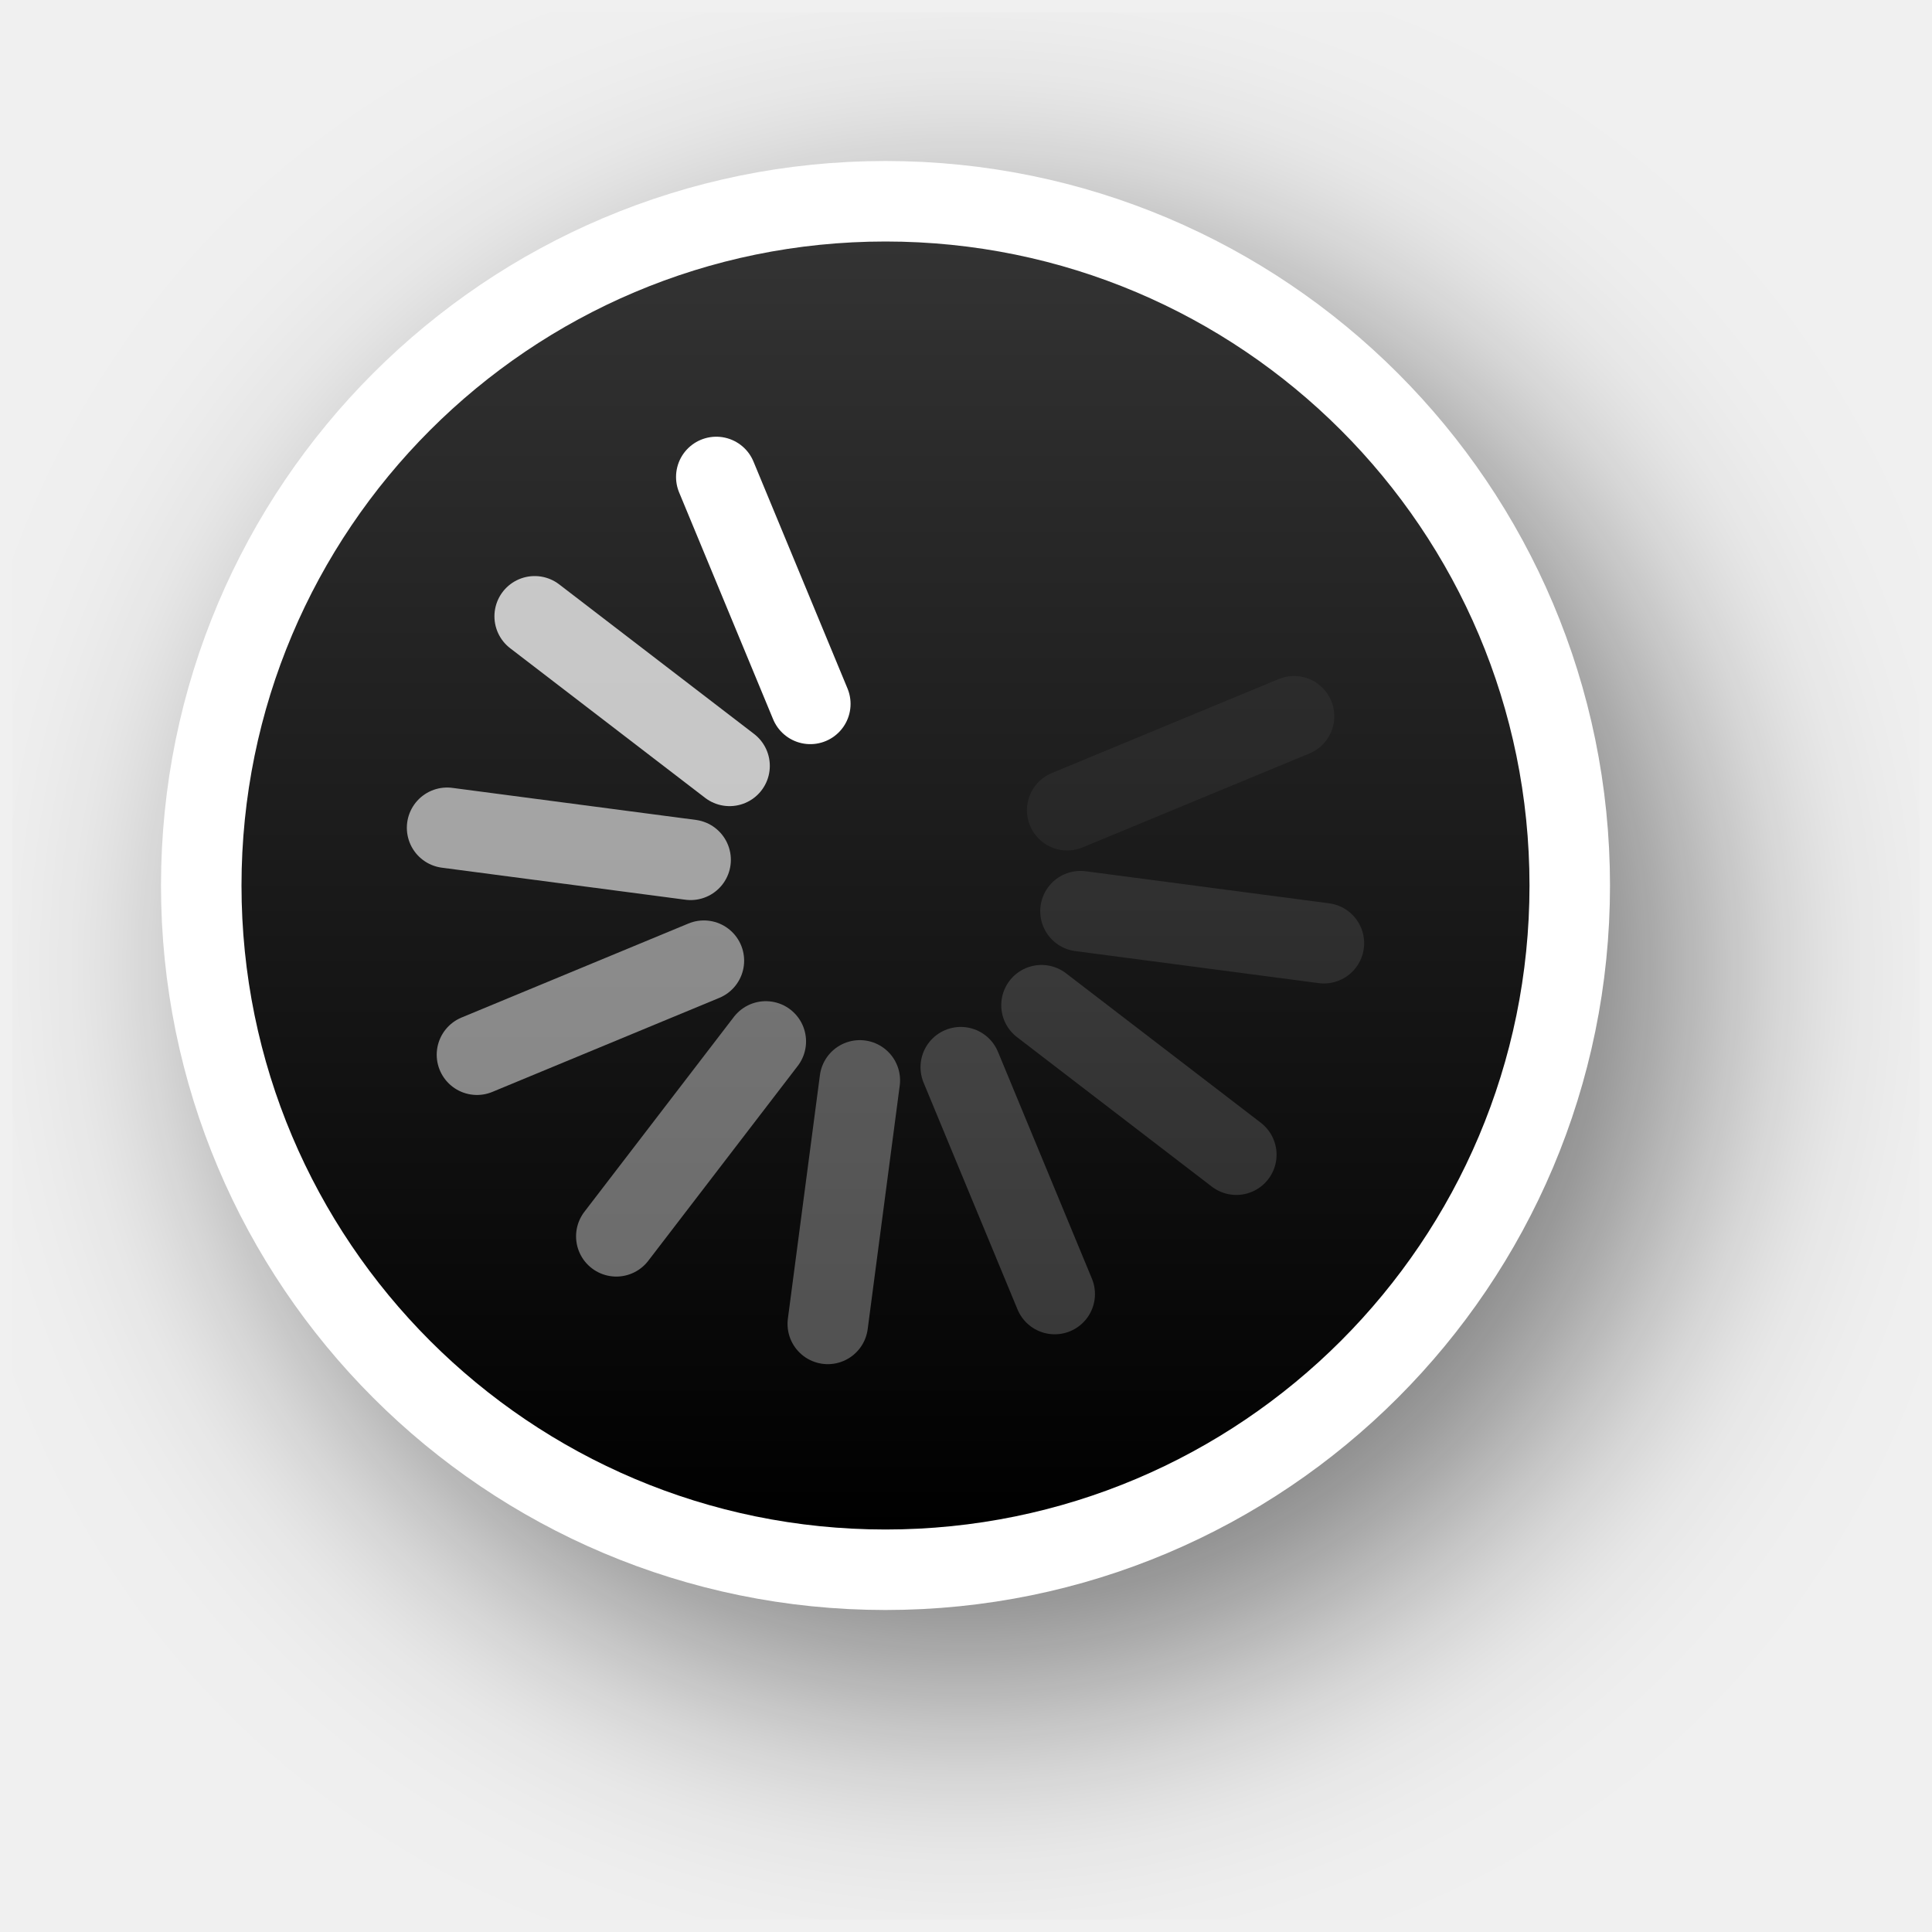
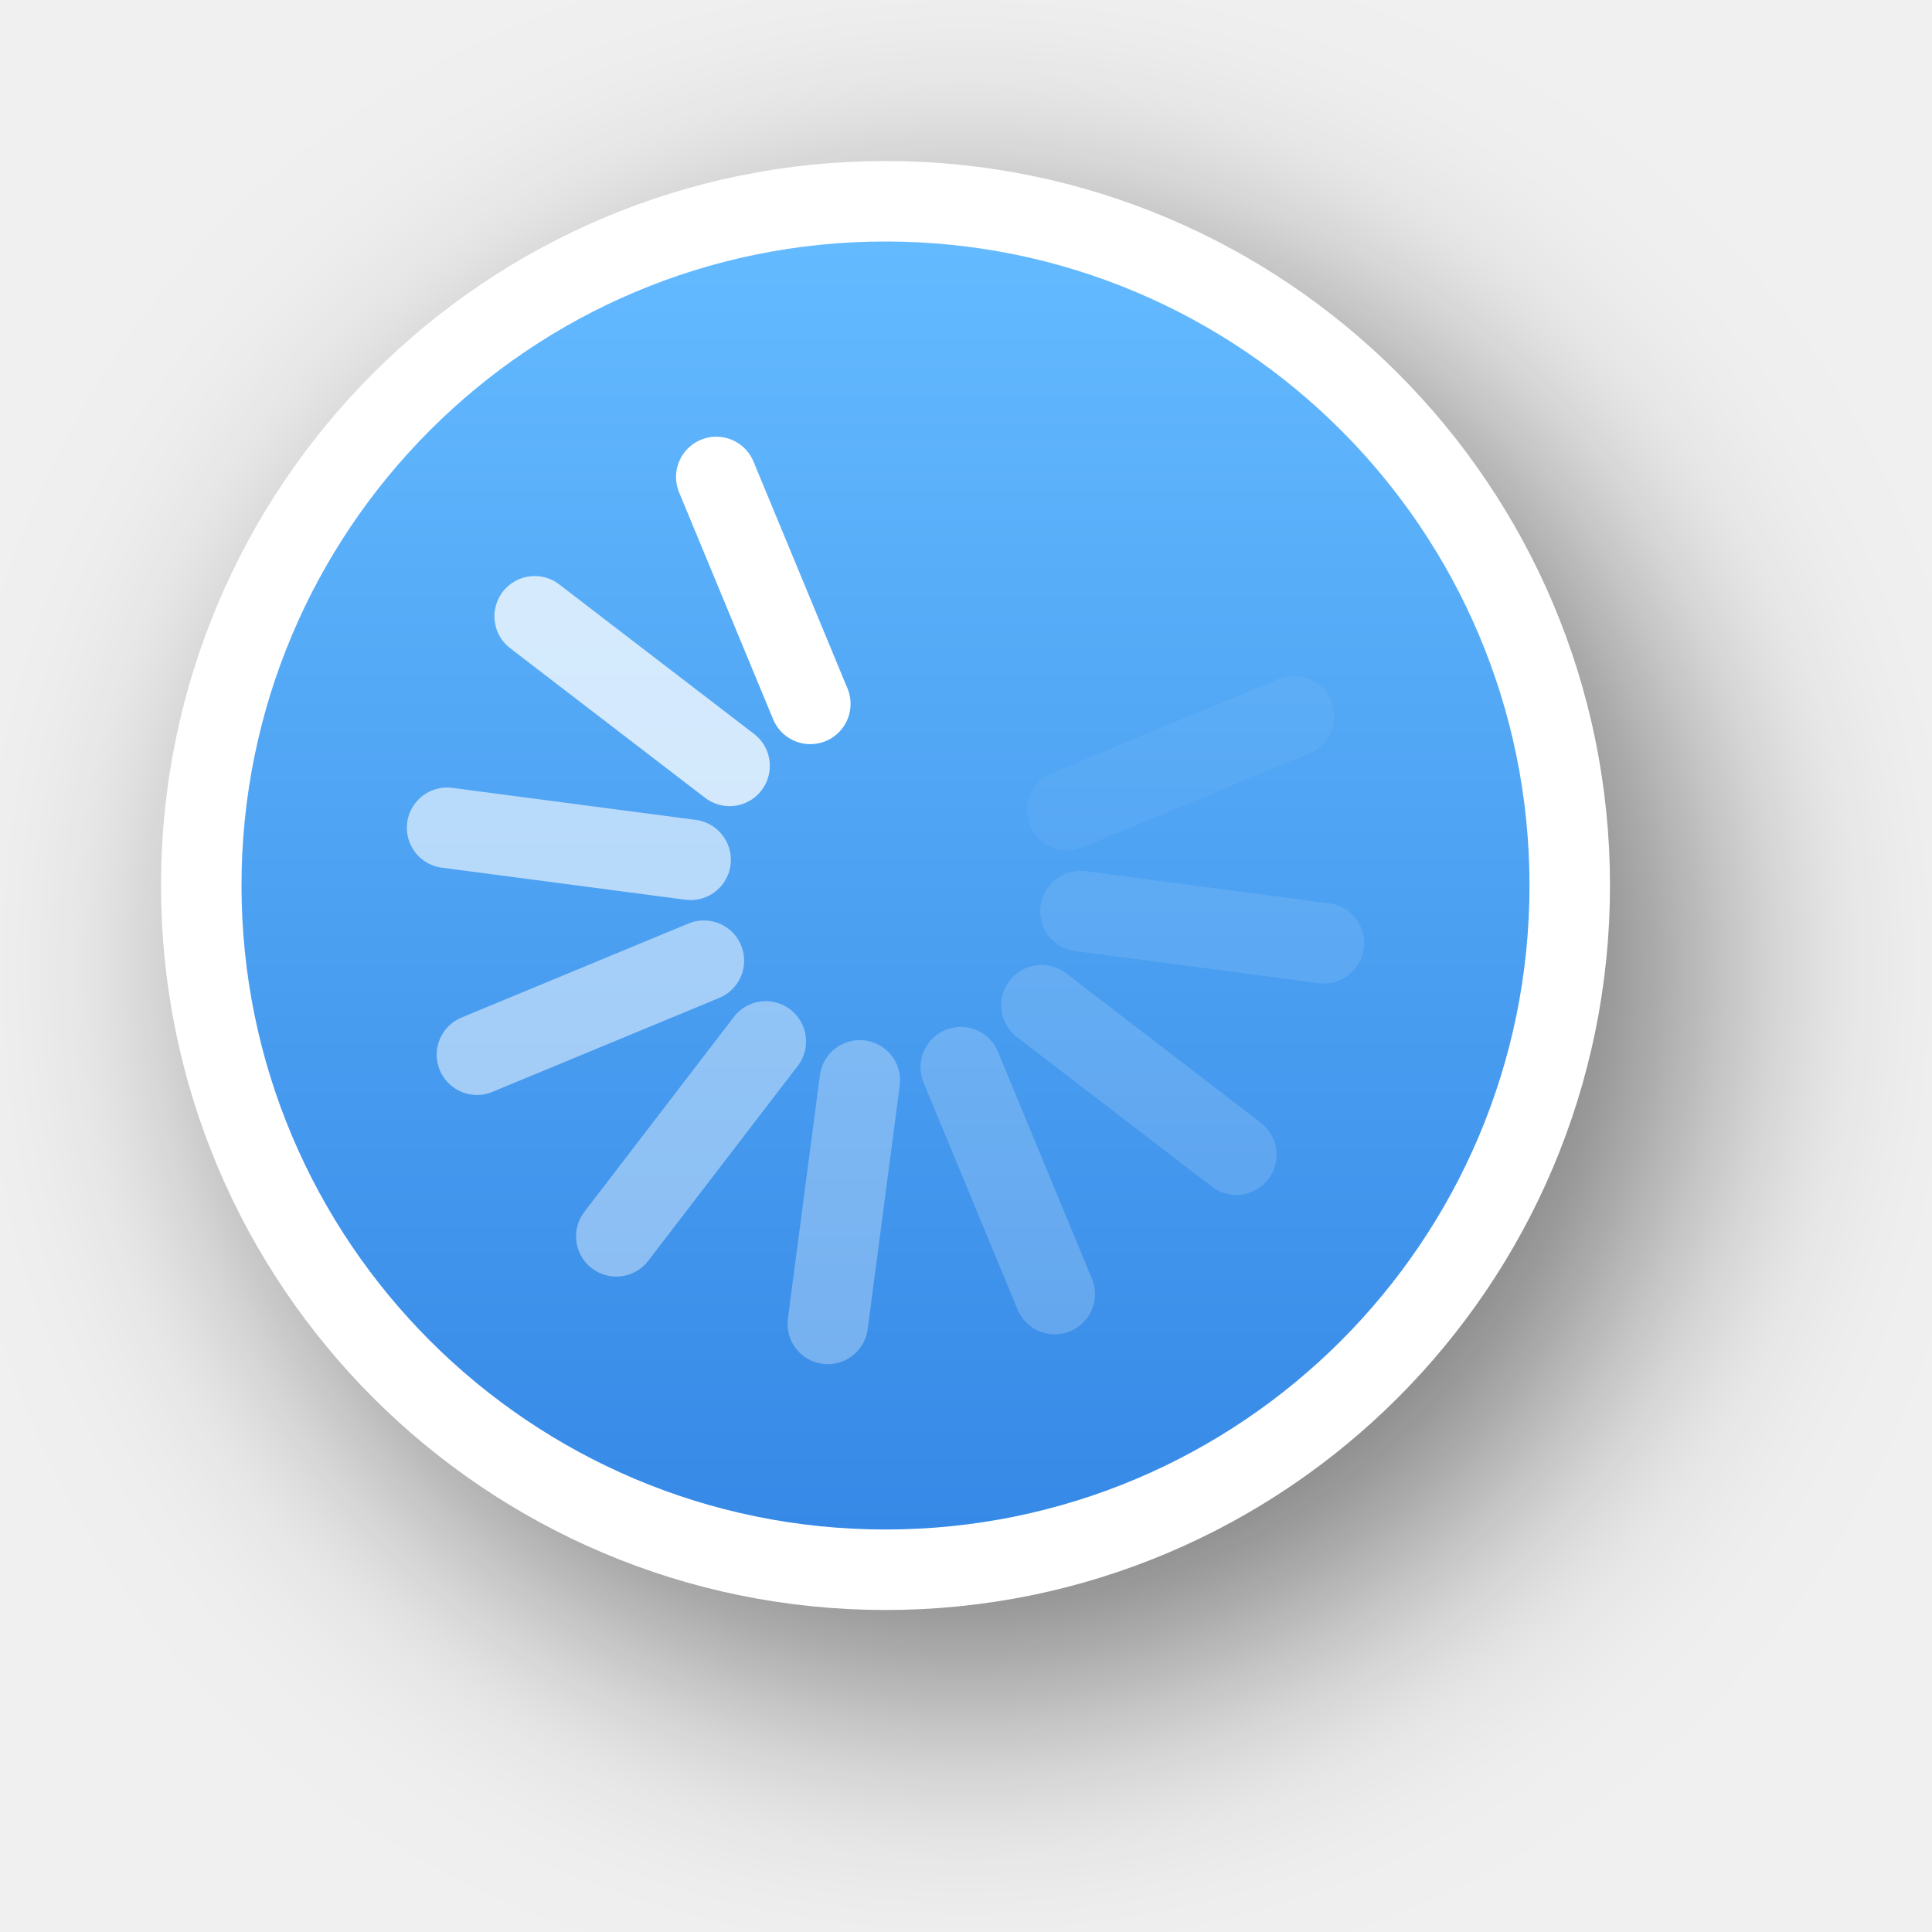
<svg xmlns="http://www.w3.org/2000/svg" xmlns:xlink="http://www.w3.org/1999/xlink" version="1.0" id="svg2" height="24" width="24">
  <defs id="defs4">
-     <filter height="1.48" y="-0.24" width="1.48" x="-0.24" id="filter13189" style="color-interpolation-filters:sRGB">
+     <filter height="1.605" y="-0.302" width="1.605" x="-0.302" id="filter13189" style="color-interpolation-filters:sRGB">
      <feGaussianBlur id="feGaussianBlur13191" stdDeviation="1.6" />
    </filter>
    <linearGradient y2="12" x2="20" y1="12" x1="4" gradientTransform="translate(-23,-1)" gradientUnits="userSpaceOnUse" id="linearGradient26183" xlink:href="#linearGradient13193" />
    <linearGradient id="linearGradient13193">
-       <stop id="stop13195" offset="0" style="stop-color:#000000;stop-opacity:1" />
-       <stop id="stop13197" offset="1" style="stop-color:#333333;stop-opacity:1" />
+       <stop id="stop13195" offset="0" style="stop-color:#3689e6;stop-opacity:1;" />
+       <stop id="stop13197" offset="1" style="stop-color:#64baff;stop-opacity:1;" />
    </linearGradient>
  </defs>
  <g style="display:none" id="layer2" transform="translate(-15,-160)">
    <rect y="160" x="15" height="24" width="24" id="left_ptr" style="color:#000000;display:block;overflow:visible;visibility:visible;opacity:0.3;fill:#000000;fill-opacity:1;fill-rule:nonzero;stroke:none;stroke-width:1;marker:none;enable-background:accumulate" />
    <rect style="color:#000000;display:block;overflow:visible;visibility:visible;opacity:0.3;fill:#000000;fill-opacity:1;fill-rule:nonzero;stroke:none;stroke-width:1;marker:none;enable-background:accumulate" id="hand1" width="24" height="24" x="50" y="160" />
    <rect y="160" x="190" height="24" width="24" id="hand2" style="color:#000000;display:block;overflow:visible;visibility:visible;opacity:0.3;fill:#000000;fill-opacity:1;fill-rule:nonzero;stroke:none;stroke-width:1;marker:none;enable-background:accumulate" />
    <rect y="160" x="85" height="24" width="24" id="grabbing" style="color:#000000;display:block;overflow:visible;visibility:visible;opacity:0.3;fill:#000000;fill-opacity:1;fill-rule:nonzero;stroke:none;stroke-width:1;marker:none;enable-background:accumulate" />
    <rect style="color:#000000;display:block;overflow:visible;visibility:visible;opacity:0.3;fill:#000000;fill-opacity:1;fill-rule:nonzero;stroke:none;stroke-width:1;marker:none;enable-background:accumulate" id="plus" width="24" height="24" x="120" y="160" />
    <rect y="160" x="155" height="24" width="24" id="right_ptr" style="color:#000000;display:block;overflow:visible;visibility:visible;opacity:0.3;fill:#000000;fill-opacity:1;fill-rule:nonzero;stroke:none;stroke-width:1;marker:none;enable-background:accumulate" />
    <rect style="color:#000000;display:block;overflow:visible;visibility:visible;opacity:0.3;fill:#000000;fill-opacity:1;fill-rule:nonzero;stroke:none;stroke-width:1;marker:none;enable-background:accumulate" id="pencil" width="24.062" height="24" x="224.938" y="160" />
    <rect y="160" x="260" height="24" width="24" id="xterm" style="color:#000000;display:block;overflow:visible;visibility:visible;opacity:0.3;fill:#000000;fill-opacity:1;fill-rule:nonzero;stroke:none;stroke-width:1;marker:none;enable-background:accumulate" />
    <rect style="color:#000000;display:block;overflow:visible;visibility:visible;opacity:0.3;fill:#000000;fill-opacity:1;fill-rule:nonzero;stroke:none;stroke-width:1;marker:none;enable-background:accumulate" id="left_ptr_watch_0001" width="24" height="24" x="14" y="364" />
    <rect style="color:#000000;display:block;overflow:visible;visibility:visible;opacity:0.3;fill:#000000;fill-opacity:1;fill-rule:nonzero;stroke:none;stroke-width:1;marker:none;enable-background:accumulate" id="watch_0001" width="24" height="24" x="14" y="337" />
    <rect y="195" x="85" height="24" width="24" id="bottom_side" style="color:#000000;display:block;overflow:visible;visibility:visible;opacity:0.3;fill:#000000;fill-opacity:1;fill-rule:nonzero;stroke:none;stroke-width:1;marker:none;enable-background:accumulate" />
    <rect style="color:#000000;display:block;overflow:visible;visibility:visible;opacity:0.3;fill:#000000;fill-opacity:1;fill-rule:nonzero;stroke:none;stroke-width:1;marker:none;enable-background:accumulate" id="top_side" width="24" height="24" x="120" y="195" />
    <rect y="195" x="155" height="24" width="24" id="right_side" style="color:#000000;display:block;overflow:visible;visibility:visible;opacity:0.3;fill:#000000;fill-opacity:1;fill-rule:nonzero;stroke:none;stroke-width:1;marker:none;enable-background:accumulate" />
    <rect style="color:#000000;display:block;overflow:visible;visibility:visible;opacity:0.3;fill:#000000;fill-opacity:1;fill-rule:nonzero;stroke:none;stroke-width:1;marker:none;enable-background:accumulate" id="left_side" width="24.062" height="24" x="189.938" y="195" />
    <rect y="195" x="225" height="24" width="24" id="bottom_left_corner" style="color:#000000;display:block;overflow:visible;visibility:visible;opacity:0.3;fill:#000000;fill-opacity:1;fill-rule:nonzero;stroke:none;stroke-width:1;marker:none;enable-background:accumulate" />
    <rect style="color:#000000;display:block;overflow:visible;visibility:visible;opacity:0.3;fill:#000000;fill-opacity:1;fill-rule:nonzero;stroke:none;stroke-width:1;marker:none;enable-background:accumulate" id="bottom_right_corner" width="24" height="24" x="260" y="195" />
    <rect y="195" x="295" height="24" width="24" id="top_left_corner" style="color:#000000;display:block;overflow:visible;visibility:visible;opacity:0.3;fill:#000000;fill-opacity:1;fill-rule:nonzero;stroke:none;stroke-width:1;marker:none;enable-background:accumulate" />
    <rect y="195" x="15" height="24" width="24" id="question_arrow" style="color:#000000;display:block;overflow:visible;visibility:visible;opacity:0.3;fill:#000000;fill-opacity:1;fill-rule:nonzero;stroke:none;stroke-width:1;marker:none;enable-background:accumulate" />
    <rect style="color:#000000;display:block;overflow:visible;visibility:visible;opacity:0.3;fill:#000000;fill-opacity:1;fill-rule:nonzero;stroke:none;stroke-width:1;marker:none;enable-background:accumulate" id="top_right_corner" width="24" height="24" x="330" y="195" />
    <rect y="160" x="330" height="24" width="24" id="X_cursor" style="color:#000000;display:block;overflow:visible;visibility:visible;opacity:0.3;fill:#000000;fill-opacity:1;fill-rule:nonzero;stroke:none;stroke-width:1;marker:none;enable-background:accumulate" />
    <rect y="230.061" x="50" height="24" width="24" id="lr_angle" style="color:#000000;display:block;overflow:visible;visibility:visible;opacity:0.3;fill:#000000;fill-opacity:1;fill-rule:nonzero;stroke:none;stroke-width:1;marker:none;enable-background:accumulate" />
    <rect style="color:#000000;display:block;overflow:visible;visibility:visible;opacity:0.3;fill:#000000;fill-opacity:1;fill-rule:nonzero;stroke:none;stroke-width:1;marker:none;enable-background:accumulate" id="ul_angle" width="24" height="24" x="85" y="230.061" />
    <rect y="230.061" x="120" height="24" width="24" id="ur_angle" style="color:#000000;display:block;overflow:visible;visibility:visible;opacity:0.3;fill:#000000;fill-opacity:1;fill-rule:nonzero;stroke:none;stroke-width:1;marker:none;enable-background:accumulate" />
    <rect style="color:#000000;display:block;overflow:visible;visibility:visible;opacity:0.3;fill:#000000;fill-opacity:1;fill-rule:nonzero;stroke:none;stroke-width:1;marker:none;enable-background:accumulate" id="top_tee" width="24" height="24" x="155" y="230.061" />
    <rect y="230.061" x="189.938" height="24" width="24.062" id="bottom_tee" style="color:#000000;display:block;overflow:visible;visibility:visible;opacity:0.3;fill:#000000;fill-opacity:1;fill-rule:nonzero;stroke:none;stroke-width:1;marker:none;enable-background:accumulate" />
    <rect style="color:#000000;display:block;overflow:visible;visibility:visible;opacity:0.3;fill:#000000;fill-opacity:1;fill-rule:nonzero;stroke:none;stroke-width:1;marker:none;enable-background:accumulate" id="left_tee" width="24" height="24" x="225" y="230.061" />
    <rect y="230.061" x="260" height="24" width="24" id="right_tee" style="color:#000000;display:block;overflow:visible;visibility:visible;opacity:0.3;fill:#000000;fill-opacity:1;fill-rule:nonzero;stroke:none;stroke-width:1;marker:none;enable-background:accumulate" />
    <rect style="color:#000000;display:block;overflow:visible;visibility:visible;opacity:0.3;fill:#000000;fill-opacity:1;fill-rule:nonzero;stroke:none;stroke-width:1;marker:none;enable-background:accumulate" id="copy" width="24" height="23.939" x="295" y="230.061" />
    <rect style="color:#000000;display:block;overflow:visible;visibility:visible;opacity:0.3;fill:#000000;fill-opacity:1;fill-rule:nonzero;stroke:none;stroke-width:1;marker:none;enable-background:accumulate" id="ll_angle" width="24" height="24" x="15" y="230.061" />
    <rect y="230.061" x="330" height="24" width="24" id="move" style="color:#000000;display:block;overflow:visible;visibility:visible;opacity:0.3;fill:#000000;fill-opacity:1;fill-rule:nonzero;stroke:none;stroke-width:1;marker:none;enable-background:accumulate" />
    <rect style="color:#000000;display:block;overflow:visible;visibility:visible;opacity:0.3;fill:#000000;fill-opacity:1;fill-rule:nonzero;stroke:none;stroke-width:1;marker:none;enable-background:accumulate" id="circle" width="24" height="24" x="50" y="265.033" />
    <rect y="265.033" x="15" height="24" width="24" id="link" style="color:#000000;display:block;overflow:visible;visibility:visible;opacity:0.3;fill:#000000;fill-opacity:1;fill-rule:nonzero;stroke:none;stroke-width:1;marker:none;enable-background:accumulate" />
    <rect y="265" x="85" height="24.033" width="24" id="crossed_circle" style="color:#000000;display:block;overflow:visible;visibility:visible;opacity:0.3;fill:#000000;fill-opacity:1;fill-rule:nonzero;stroke:none;stroke-width:1;marker:none;enable-background:accumulate" />
    <rect style="color:#000000;display:block;overflow:visible;visibility:visible;opacity:0.3;fill:#000000;fill-opacity:1;fill-rule:nonzero;stroke:none;stroke-width:1;marker:none;enable-background:accumulate" id="cross" width="24" height="24" x="120" y="265" />
    <rect y="265" x="155" height="24" width="24" id="crosshair" style="color:#000000;display:block;overflow:visible;visibility:visible;opacity:0.3;fill:#000000;fill-opacity:1;fill-rule:nonzero;stroke:none;stroke-width:1;marker:none;enable-background:accumulate" />
    <rect y="265.033" x="224" height="24" width="24" id="dnd-ask" style="color:#000000;display:block;overflow:visible;visibility:visible;opacity:0.3;fill:#000000;fill-opacity:1;fill-rule:nonzero;stroke:none;stroke-width:1;marker:none;enable-background:accumulate" />
    <rect style="color:#000000;display:block;overflow:visible;visibility:visible;opacity:0.3;fill:#000000;fill-opacity:1;fill-rule:nonzero;stroke:none;stroke-width:1;marker:none;enable-background:accumulate" id="dnd-none" width="24" height="24" x="189" y="265.033" />
    <rect style="color:#000000;display:block;overflow:visible;visibility:visible;opacity:0.3;fill:#000000;fill-opacity:1;fill-rule:nonzero;stroke:none;stroke-width:1;marker:none;enable-background:accumulate" id="dnd-copy" width="24" height="24.033" x="259" y="265" />
    <rect y="265" x="294" height="24" width="24" id="dnd-link" style="color:#000000;display:block;overflow:visible;visibility:visible;opacity:0.3;fill:#000000;fill-opacity:1;fill-rule:nonzero;stroke:none;stroke-width:1;marker:none;enable-background:accumulate" />
    <rect style="color:#000000;display:block;overflow:visible;visibility:visible;opacity:0.3;fill:#000000;fill-opacity:1;fill-rule:nonzero;stroke:none;stroke-width:1;marker:none;enable-background:accumulate" id="dnd-move" width="24" height="24" x="329" y="265" />
    <rect y="300" x="50" height="24" width="24" id="bd_double_arrow" style="color:#000000;display:block;overflow:visible;visibility:visible;opacity:0.3;fill:#000000;fill-opacity:1;fill-rule:nonzero;stroke:none;stroke-width:1;marker:none;enable-background:accumulate" />
    <rect style="color:#000000;display:block;overflow:visible;visibility:visible;opacity:0.3;fill:#000000;fill-opacity:1;fill-rule:nonzero;stroke:none;stroke-width:1;marker:none;enable-background:accumulate" id="fd_double_arrow" width="24" height="24" x="15" y="300" />
    <rect style="color:#000000;display:block;overflow:visible;visibility:visible;opacity:0.3;fill:#000000;fill-opacity:1;fill-rule:nonzero;stroke:none;stroke-width:1;marker:none;enable-background:accumulate" id="sb_v_double_arrow" width="24" height="24.033" x="85" y="299.967" />
    <rect y="299.967" x="120" height="24" width="24" id="sb_h_double_arrow" style="color:#000000;display:block;overflow:visible;visibility:visible;opacity:0.3;fill:#000000;fill-opacity:1;fill-rule:nonzero;stroke:none;stroke-width:1;marker:none;enable-background:accumulate" />
    <rect style="color:#000000;display:block;overflow:visible;visibility:visible;opacity:0.3;fill:#000000;fill-opacity:1;fill-rule:nonzero;stroke:none;stroke-width:1;marker:none;enable-background:accumulate" id="sb_right_arrow" width="24" height="24" x="155" y="299.967" />
    <rect style="color:#000000;display:block;overflow:visible;visibility:visible;opacity:0.3;fill:#000000;fill-opacity:1;fill-rule:nonzero;stroke:none;stroke-width:1;marker:none;enable-background:accumulate" id="sb_up_arrow" width="24" height="24" x="224" y="300" />
    <rect y="300" x="189" height="24" width="24" id="sb_left_arrow" style="color:#000000;display:block;overflow:visible;visibility:visible;opacity:0.3;fill:#000000;fill-opacity:1;fill-rule:nonzero;stroke:none;stroke-width:1;marker:none;enable-background:accumulate" />
    <rect y="299.967" x="259" height="24.033" width="24" id="sb_down_arrow" style="color:#000000;display:block;overflow:visible;visibility:visible;opacity:0.3;fill:#000000;fill-opacity:1;fill-rule:nonzero;stroke:none;stroke-width:1;marker:none;enable-background:accumulate" />
    <rect style="color:#000000;display:block;overflow:visible;visibility:visible;opacity:0.3;fill:#000000;fill-opacity:1;fill-rule:nonzero;stroke:none;stroke-width:1;marker:none;enable-background:accumulate" id="tcross" width="24" height="24.033" x="294" y="299.967" />
    <rect y="300" x="329" height="24" width="24" id="dotbox" style="color:#000000;display:block;overflow:visible;visibility:visible;opacity:0.3;fill:#000000;fill-opacity:1;fill-rule:nonzero;stroke:none;stroke-width:1;marker:none;enable-background:accumulate" />
    <rect y="337" x="42" height="24" width="24" id="watch_0002" style="color:#000000;display:block;overflow:visible;visibility:visible;opacity:0.3;fill:#000000;fill-opacity:1;fill-rule:nonzero;stroke:none;stroke-width:1;marker:none;enable-background:accumulate" />
    <rect y="337" x="70" height="24" width="24" id="watch_0003" style="color:#000000;display:block;overflow:visible;visibility:visible;opacity:0.3;fill:#000000;fill-opacity:1;fill-rule:nonzero;stroke:none;stroke-width:1;marker:none;enable-background:accumulate" />
    <rect style="color:#000000;display:block;overflow:visible;visibility:visible;opacity:0.3;fill:#000000;fill-opacity:1;fill-rule:nonzero;stroke:none;stroke-width:1;marker:none;enable-background:accumulate" id="watch_0004" width="24" height="24" x="98" y="337" />
    <rect y="337" x="126" height="24" width="24" id="watch_0005" style="color:#000000;display:block;overflow:visible;visibility:visible;opacity:0.3;fill:#000000;fill-opacity:1;fill-rule:nonzero;stroke:none;stroke-width:1;marker:none;enable-background:accumulate" />
    <rect style="color:#000000;display:block;overflow:visible;visibility:visible;opacity:0.3;fill:#000000;fill-opacity:1;fill-rule:nonzero;stroke:none;stroke-width:1;marker:none;enable-background:accumulate" id="watch_0006" width="24" height="24" x="154" y="337" />
    <rect style="color:#000000;display:block;overflow:visible;visibility:visible;opacity:0.3;fill:#000000;fill-opacity:1;fill-rule:nonzero;stroke:none;stroke-width:1;marker:none;enable-background:accumulate" id="watch_0007" width="24" height="24" x="182" y="337" />
    <rect y="337" x="210" height="24" width="24" id="watch_0008" style="color:#000000;display:block;overflow:visible;visibility:visible;opacity:0.3;fill:#000000;fill-opacity:1;fill-rule:nonzero;stroke:none;stroke-width:1;marker:none;enable-background:accumulate" />
    <rect y="364" x="42" height="24" width="24" id="left_ptr_watch_0002" style="color:#000000;display:block;overflow:visible;visibility:visible;opacity:0.3;fill:#000000;fill-opacity:1;fill-rule:nonzero;stroke:none;stroke-width:1;marker:none;enable-background:accumulate" />
    <rect style="color:#000000;display:block;overflow:visible;visibility:visible;opacity:0.3;fill:#000000;fill-opacity:1;fill-rule:nonzero;stroke:none;stroke-width:1;marker:none;enable-background:accumulate" id="left_ptr_watch_0003" width="24" height="24" x="70" y="364" />
    <rect style="color:#000000;display:block;overflow:visible;visibility:visible;opacity:0.3;fill:#000000;fill-opacity:1;fill-rule:nonzero;stroke:none;stroke-width:1;marker:none;enable-background:accumulate" id="left_ptr_watch_0004" width="24" height="24" x="98" y="364" />
    <rect y="364" x="126" height="24" width="24" id="left_ptr_watch_0005" style="color:#000000;display:block;overflow:visible;visibility:visible;opacity:0.3;fill:#000000;fill-opacity:1;fill-rule:nonzero;stroke:none;stroke-width:1;marker:none;enable-background:accumulate" />
    <rect style="color:#000000;display:block;overflow:visible;visibility:visible;opacity:0.3;fill:#000000;fill-opacity:1;fill-rule:nonzero;stroke:none;stroke-width:1;marker:none;enable-background:accumulate" id="left_ptr_watch_0006" width="24" height="24" x="154" y="364" />
    <rect y="364" x="182" height="24" width="24" id="left_ptr_watch_0007" style="color:#000000;display:block;overflow:visible;visibility:visible;opacity:0.3;fill:#000000;fill-opacity:1;fill-rule:nonzero;stroke:none;stroke-width:1;marker:none;enable-background:accumulate" />
    <rect y="364" x="210" height="24" width="24" id="left_ptr_watch_0008" style="color:#000000;display:block;overflow:visible;visibility:visible;opacity:0.3;fill:#000000;fill-opacity:1;fill-rule:nonzero;stroke:none;stroke-width:1;marker:none;enable-background:accumulate" />
    <rect y="337" x="238" height="24" width="24" id="watch_0009" style="color:#000000;display:block;overflow:visible;visibility:visible;opacity:0.3;fill:#000000;fill-opacity:1;fill-rule:nonzero;stroke:none;stroke-width:1;marker:none;enable-background:accumulate" />
    <rect style="color:#000000;display:block;overflow:visible;visibility:visible;opacity:0.3;fill:#000000;fill-opacity:1;fill-rule:nonzero;stroke:none;stroke-width:1;marker:none;enable-background:accumulate" id="watch_0010" width="24" height="24" x="266" y="337" />
    <rect style="color:#000000;display:block;overflow:visible;visibility:visible;opacity:0.3;fill:#000000;fill-opacity:1;fill-rule:nonzero;stroke:none;stroke-width:1;marker:none;enable-background:accumulate" id="watch_0011" width="24" height="24" x="294" y="337" />
    <rect y="337" x="322" height="24" width="24" id="watch_0012" style="color:#000000;display:block;overflow:visible;visibility:visible;opacity:0.3;fill:#000000;fill-opacity:1;fill-rule:nonzero;stroke:none;stroke-width:1;marker:none;enable-background:accumulate" />
    <rect style="color:#000000;display:block;overflow:visible;visibility:visible;opacity:0.3;fill:#000000;fill-opacity:1;fill-rule:nonzero;stroke:none;stroke-width:1;marker:none;enable-background:accumulate" id="watch_0013" width="24" height="24" x="350" y="337" />
    <rect y="337" x="378" height="24" width="24" id="watch_0014" style="color:#000000;display:block;overflow:visible;visibility:visible;opacity:0.3;fill:#000000;fill-opacity:1;fill-rule:nonzero;stroke:none;stroke-width:1;marker:none;enable-background:accumulate" />
    <rect y="337" x="406" height="24" width="24" id="watch_0015" style="color:#000000;display:block;overflow:visible;visibility:visible;opacity:0.3;fill:#000000;fill-opacity:1;fill-rule:nonzero;stroke:none;stroke-width:1;marker:none;enable-background:accumulate" />
    <rect style="color:#000000;display:block;overflow:visible;visibility:visible;opacity:0.3;fill:#000000;fill-opacity:1;fill-rule:nonzero;stroke:none;stroke-width:1;marker:none;enable-background:accumulate" id="watch_0016" width="24" height="24" x="434" y="337" />
  </g>
  <circle style="opacity:0.5;fill:#000000;fill-opacity:1;stroke:#000000;stroke-width:2;stroke-linecap:round;stroke-linejoin:miter;stroke-miterlimit:4;stroke-dasharray:none;stroke-dashoffset:0;stroke-opacity:1;filter:url(#filter13189)" id="circle13187" cx="12" cy="12" r="8" />
  <circle r="8" cy="11" cx="11" id="circle13169" style="opacity:1;fill:none;fill-opacity:1;stroke:#ffffff;stroke-width:2;stroke-linecap:round;stroke-linejoin:miter;stroke-miterlimit:4;stroke-dasharray:none;stroke-dashoffset:0;stroke-opacity:1" />
  <circle transform="rotate(-90)" style="opacity:1;fill:url(#linearGradient26183);fill-opacity:1;stroke:none;stroke-width:1;stroke-linecap:round;stroke-linejoin:miter;stroke-miterlimit:4;stroke-dasharray:none;stroke-dashoffset:0;stroke-opacity:1" id="circle13167" cx="-11" cy="11" r="8" />
  <circle r="8" cy="-11" cx="11" id="circle13229" style="opacity:1;fill:none;fill-opacity:1;stroke:none;stroke-width:1;stroke-linecap:round;stroke-linejoin:miter;stroke-miterlimit:4;stroke-dasharray:none;stroke-dashoffset:0;stroke-opacity:1" transform="rotate(90)" />
  <circle transform="rotate(112.5)" style="opacity:1;fill:none;fill-opacity:1;stroke:none;stroke-width:1;stroke-linecap:round;stroke-linejoin:miter;stroke-miterlimit:4;stroke-dasharray:none;stroke-dashoffset:0;stroke-opacity:1" id="circle16270" cx="5.953" cy="-14.372" r="8" />
  <circle transform="rotate(67.5)" style="opacity:1;fill:none;fill-opacity:1;stroke:none;stroke-width:1;stroke-linecap:round;stroke-linejoin:miter;stroke-miterlimit:4;stroke-dasharray:none;stroke-dashoffset:0;stroke-opacity:1" id="circle16914" cx="14.372" cy="-5.953" r="8" />
  <circle r="8" cy="-5.3907144e-07" cx="15.556" id="circle16868" style="opacity:1;fill:none;fill-opacity:1;stroke:none;stroke-width:1;stroke-linecap:round;stroke-linejoin:miter;stroke-miterlimit:4;stroke-dasharray:none;stroke-dashoffset:0;stroke-opacity:1" transform="rotate(45)" />
  <circle transform="rotate(22.5)" style="opacity:1;fill:none;fill-opacity:1;stroke:none;stroke-width:1;stroke-linecap:round;stroke-linejoin:miter;stroke-miterlimit:4;stroke-dasharray:none;stroke-dashoffset:0;stroke-opacity:1" id="circle16822" cx="14.372" cy="5.953" r="8" />
  <circle r="8" cy="11" cx="11" id="circle16776" style="opacity:1;fill:none;fill-opacity:1;stroke:none;stroke-width:1;stroke-linecap:round;stroke-linejoin:miter;stroke-miterlimit:4;stroke-dasharray:none;stroke-dashoffset:0;stroke-opacity:1" />
  <circle transform="rotate(-22.5)" style="opacity:1;fill:none;fill-opacity:1;stroke:none;stroke-width:1;stroke-linecap:round;stroke-linejoin:miter;stroke-miterlimit:4;stroke-dasharray:none;stroke-dashoffset:0;stroke-opacity:1" id="circle16730" cx="5.953" cy="14.372" r="8" />
  <circle r="8" cy="15.556" cx="1.1650734e-07" id="circle16684" style="opacity:1;fill:none;fill-opacity:1;stroke:none;stroke-width:1;stroke-linecap:round;stroke-linejoin:miter;stroke-miterlimit:4;stroke-dasharray:none;stroke-dashoffset:0;stroke-opacity:1" transform="rotate(-45)" />
  <circle transform="rotate(-67.5)" style="opacity:1;fill:none;fill-opacity:1;stroke:none;stroke-width:1;stroke-linecap:round;stroke-linejoin:miter;stroke-miterlimit:4;stroke-dasharray:none;stroke-dashoffset:0;stroke-opacity:1" id="circle16638" cx="-5.953" cy="14.372" r="8" />
  <circle r="8" cy="11" cx="-11" id="circle16592" style="opacity:1;fill:none;fill-opacity:1;stroke:none;stroke-width:1;stroke-linecap:round;stroke-linejoin:miter;stroke-miterlimit:4;stroke-dasharray:none;stroke-dashoffset:0;stroke-opacity:1" transform="rotate(-90)" />
  <path d="m 11.935,13.257 1.167,2.818" id="path16506" style="opacity:0.2;fill:none;stroke:#ffffff;stroke-width:1px;stroke-linecap:round;stroke-linejoin:miter;stroke-opacity:1" />
  <path d="M 8.898,5.925 10.066,8.744" id="path16508" style="fill:none;stroke:#ffffff;stroke-width:1px;stroke-linecap:round;stroke-linejoin:miter;stroke-opacity:1" />
  <path d="m 12.938,12.487 2.42,1.857" id="path16514" style="opacity:0.15;fill:none;stroke:#ffffff;stroke-width:1px;stroke-linecap:round;stroke-linejoin:miter;stroke-opacity:1" />
  <path d="M 6.642,7.656 9.063,9.514" id="path16516" style="opacity:0.75;fill:none;stroke:#ffffff;stroke-width:1px;stroke-linecap:round;stroke-linejoin:miter;stroke-opacity:1" />
  <path d="m 13.422,11.319 3.024,0.398" id="path16522" style="opacity:0.1;fill:none;stroke:#ffffff;stroke-width:1px;stroke-linecap:round;stroke-linejoin:miter;stroke-opacity:1" />
  <path d="m 5.554,10.283 3.025,0.398" id="path16524" style="opacity:0.6;fill:none;stroke:#ffffff;stroke-width:1px;stroke-linecap:round;stroke-linejoin:miter;stroke-opacity:1" />
  <path d="M 13.257,10.065 16.075,8.898" id="path16530" style="opacity:0.05;fill:none;stroke:#ffffff;stroke-width:1px;stroke-linecap:round;stroke-linejoin:miter;stroke-opacity:1" />
  <path d="M 5.925,13.102 8.744,11.934" id="path16532" style="opacity:0.5;fill:none;stroke:#ffffff;stroke-width:1px;stroke-linecap:round;stroke-linejoin:miter;stroke-opacity:1" />
  <path d="m 7.656,15.358 1.857,-2.421" id="path16538" style="opacity:0.4;fill:none;stroke:#ffffff;stroke-width:1px;stroke-linecap:round;stroke-linejoin:miter;stroke-opacity:1" />
  <path d="m 10.283,16.446 0.398,-3.025" id="path16542" style="opacity:0.3;fill:none;stroke:#ffffff;stroke-width:1px;stroke-linecap:round;stroke-linejoin:miter;stroke-opacity:1" />
  <circle transform="rotate(-112.5)" style="opacity:1;fill:none;fill-opacity:1;stroke:none;stroke-width:1;stroke-linecap:round;stroke-linejoin:miter;stroke-miterlimit:4;stroke-dasharray:none;stroke-dashoffset:0;stroke-opacity:1" id="circle16546" cx="-14.372" cy="5.953" r="8" />
</svg>
